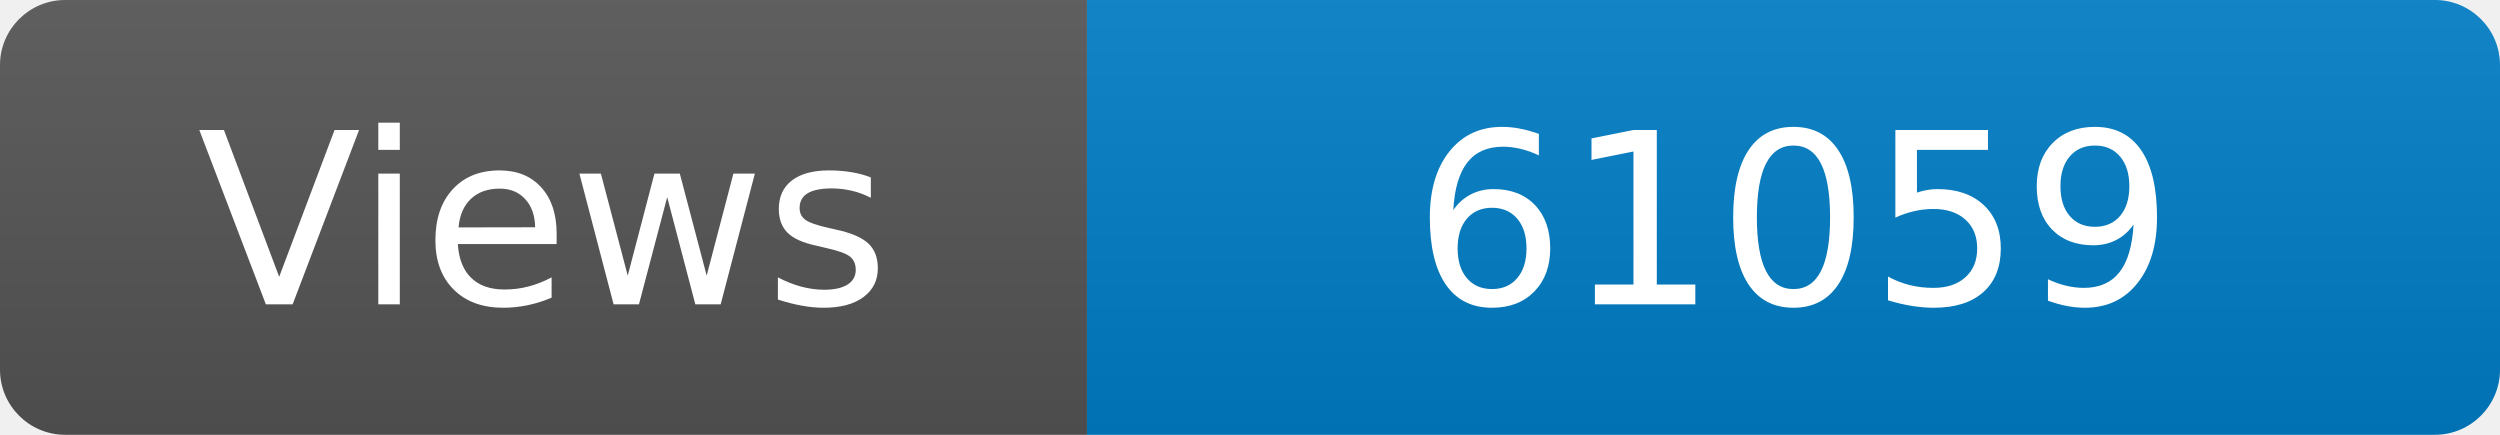
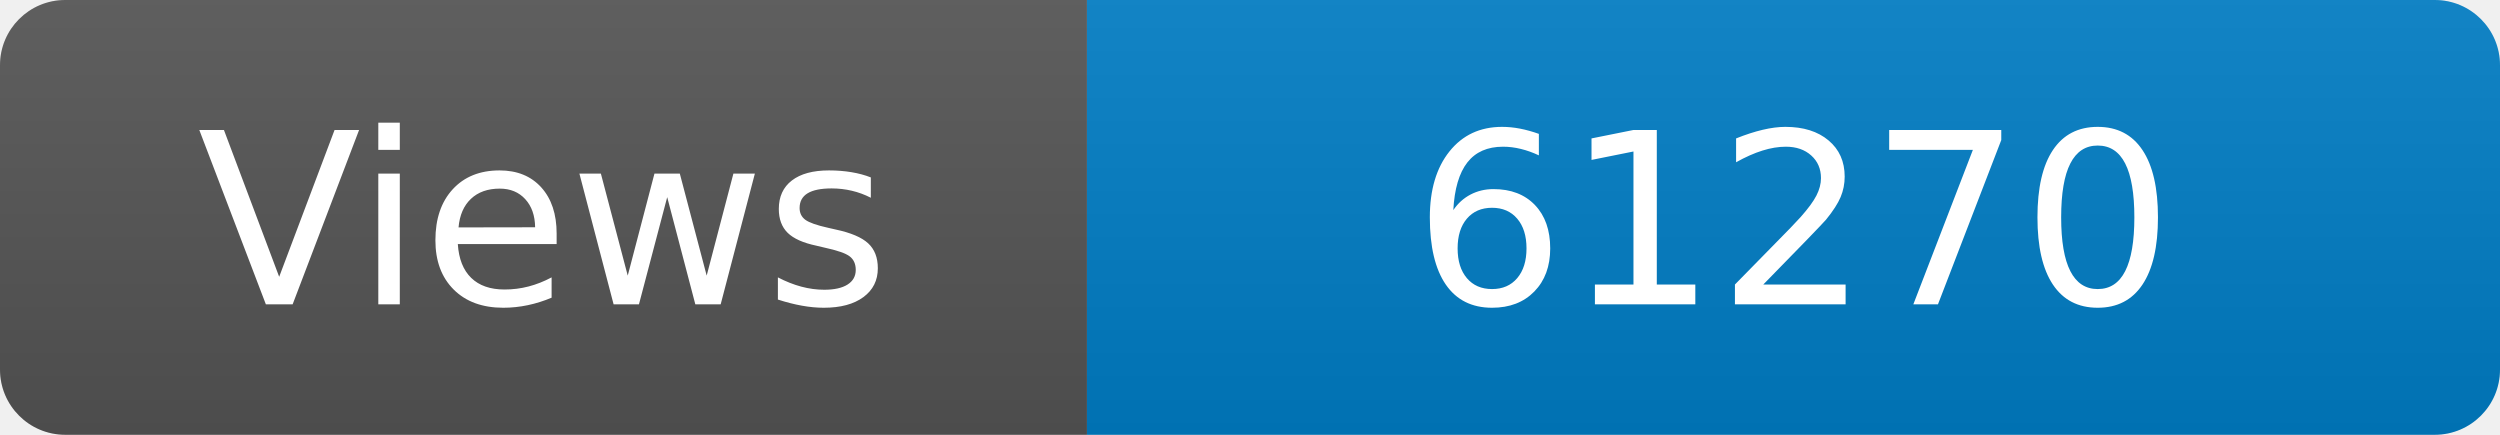
<svg xmlns="http://www.w3.org/2000/svg" width="115" height="20" role="img" aria-label="Maintained?: yes">
  <linearGradient id="s" x2="0" y2="100%">
    <stop offset="0" stop-color="#bbb" stop-opacity=".1" />
    <stop offset="1" stop-opacity=".1" />
  </linearGradient>
  <clipPath id="r">
    <rect width="115" height="20" rx="3" fill="#fff" />
  </clipPath>
  <g clip-path="url(#r)">
    <rect width="50" height="20" fill="#555" />
    <rect x="50" width="160" height="20" fill="#007ec6" />
    <rect width="115" height="20" fill="url(#s)" />
  </g>
  <g fill="#fff" text-anchor="middle" font-family="Verdana,Geneva,DejaVu Sans,sans-serif" font-size="110">
    <text x="250" y="140" transform="scale(.1)" fill="#fff">Views</text>
-     <text x="825" y="140" transform="scale(.1)" fill="#fff">61059</text>
+     <text x="825" y="140" transform="scale(.1)" fill="#fff">61270</text>
  </g>
</svg>
